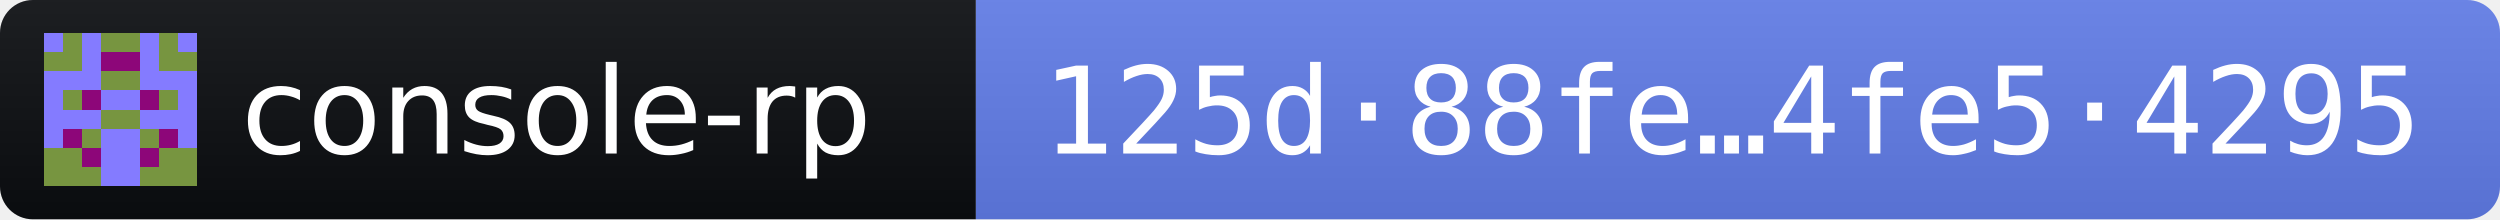
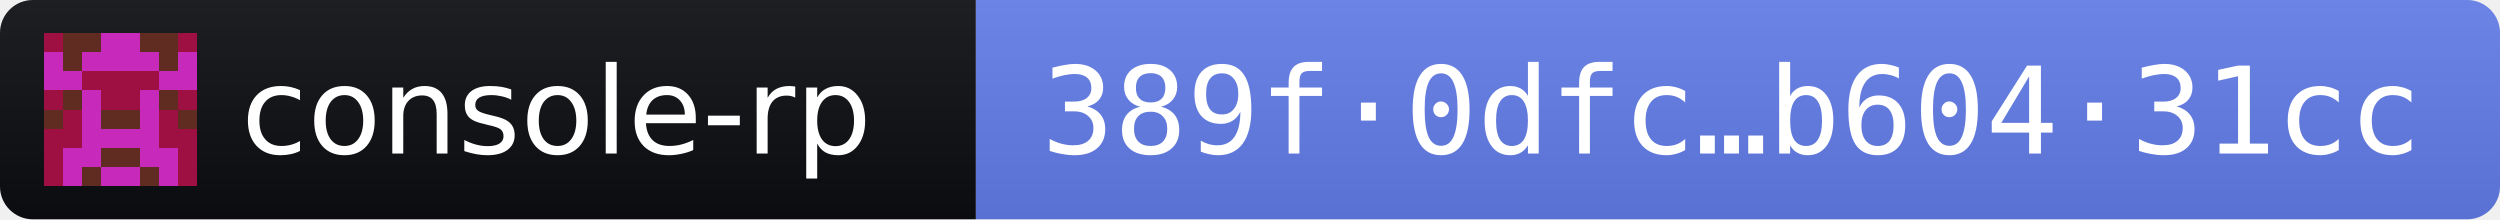
- <svg xmlns="http://www.w3.org/2000/svg" width="228" height="20" role="img" aria-label="console-rp 2026.11.3 · release fingerprint 125d88fecc86d469e6dc657b673bda9b3b6cfccefa1f796d7200de9c4fe54295">
+ <svg xmlns="http://www.w3.org/2000/svg" width="228" height="20" role="img" aria-label="console-rp 2026.11.3 · release fingerprint 389f0dfcb29a9eb4fda5b670bb26b62f32dc640cfab093b4055bce94b60431cc">
  <linearGradient id="s" x2="0" y2="100%">
    <stop offset="0" stop-color="#bbb" stop-opacity=".1" />
    <stop offset="1" stop-opacity=".1" />
  </linearGradient>
  <clipPath id="r">
    <rect width="228" height="20" rx="3" fill="#fff" />
  </clipPath>
  <g clip-path="url(#r)">
    <rect width="89" height="20" fill="#0B0D11" />
    <rect x="89" width="139" height="20" fill="#627EEA" />
    <rect width="228" height="20" fill="url(#s)" />
  </g>
  <g transform="translate(4 3) scale(1.75)" shape-rendering="crispEdges">
-     <path fill="#847bff" d="M0 0h8v8H0z" />
-     <path fill="#779540" d="M1 0h1v1h-1zM3 0h1v1h-1zM4 0h1v1h-1zM6 0h1v1h-1zM0 1h1v1h-1zM1 1h1v1h-1zM6 1h1v1h-1zM7 1h1v1h-1zM3 2h1v1h-1zM4 2h1v1h-1zM1 3h1v1h-1zM6 3h1v1h-1zM3 4h1v1h-1zM4 4h1v1h-1zM2 5h1v1h-1zM5 5h1v1h-1zM0 6h1v1h-1zM1 6h1v1h-1zM6 6h1v1h-1zM7 6h1v1h-1zM0 7h1v1h-1zM1 7h1v1h-1zM2 7h1v1h-1zM5 7h1v1h-1zM6 7h1v1h-1zM7 7h1v1h-1z" />
-     <path fill="#8d0679" d="M3 1h1v1h-1zM4 1h1v1h-1zM2 3h1v1h-1zM5 3h1v1h-1zM1 5h1v1h-1zM6 5h1v1h-1zM2 6h1v1h-1zM5 6h1v1h-1z" />
+     <path fill="#9d1041" d="M0 0h8v8H0z" />
+     <path fill="#c729ba" d="M3 0h1v1h-1zM4 0h1v1h-1zM0 1h1v1h-1zM2 1h1v1h-1zM3 1h1v1h-1zM4 1h1v1h-1zM5 1h1v1h-1zM7 1h1v1h-1zM0 2h1v1h-1zM1 2h1v1h-1zM6 2h1v1h-1zM7 2h1v1h-1zM2 3h1v1h-1zM5 3h1v1h-1zM2 4h1v1h-1zM5 4h1v1h-1zM2 5h1v1h-1zM3 5h1v1h-1zM4 5h1v1h-1zM5 5h1v1h-1zM1 6h1v1h-1zM2 6h1v1h-1zM5 6h1v1h-1zM6 6h1v1h-1zM1 7h1v1h-1zM3 7h1v1h-1zM4 7h1v1h-1zM6 7h1v1h-1z" />
+     <path fill="#602c22" d="M1 0h1v1h-1zM2 0h1v1h-1zM5 0h1v1h-1zM6 0h1v1h-1zM1 1h1v1h-1zM6 1h1v1h-1zM1 3h1v1h-1zM6 3h1v1h-1zM0 4h1v1h-1zM3 4h1v1h-1zM4 4h1v1h-1zM7 4h1v1h-1zM3 6h1v1h-1zM4 6h1v1h-1zM2 7h1v1h-1zM5 7h1v1h-1z" />
  </g>
  <g fill="#fff" font-family="Verdana,Geneva,DejaVu Sans,sans-serif" font-size="11">
    <text x="22" y="14" textLength="61" lengthAdjust="spacingAndGlyphs">console-rp</text>
-     <text x="95" y="14" textLength="127" lengthAdjust="spacingAndGlyphs" font-family="DejaVu Sans Mono,Menlo,Consolas,monospace">125d·88fe…4fe5·4295</text>
+     <text x="95" y="14" textLength="127" lengthAdjust="spacingAndGlyphs" font-family="DejaVu Sans Mono,Menlo,Consolas,monospace">389f·0dfc…b604·31cc</text>
  </g>
</svg>
